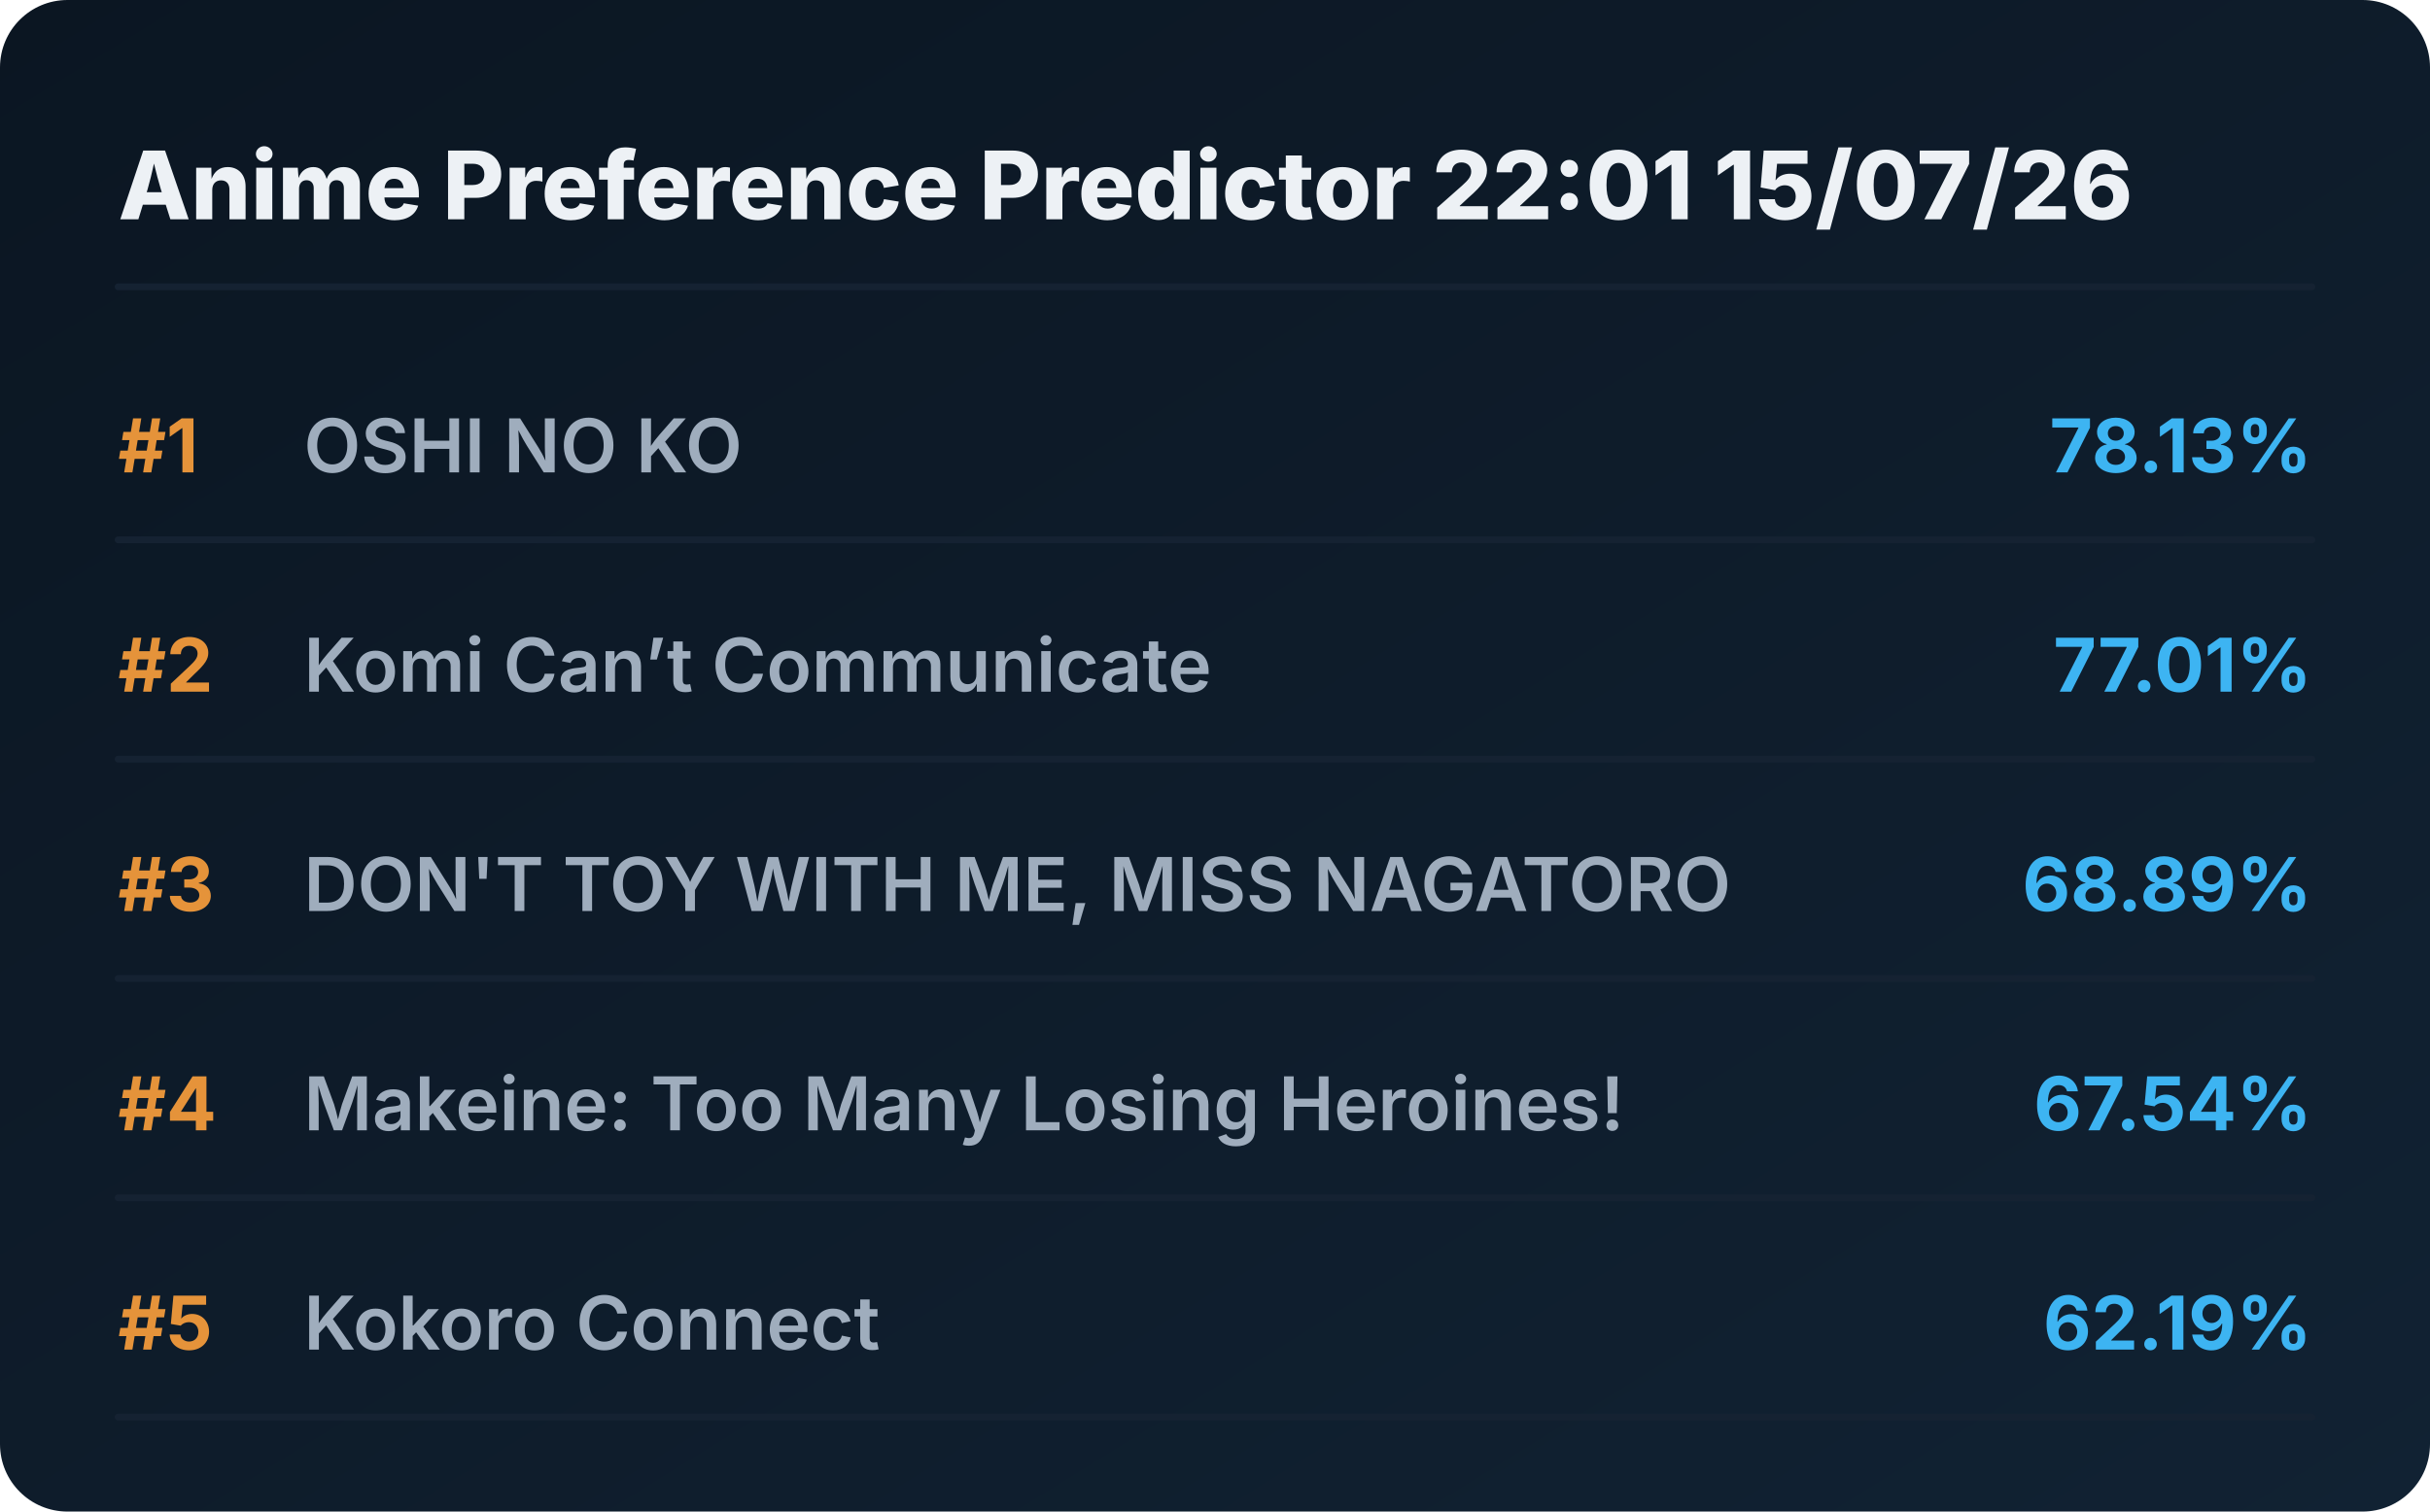
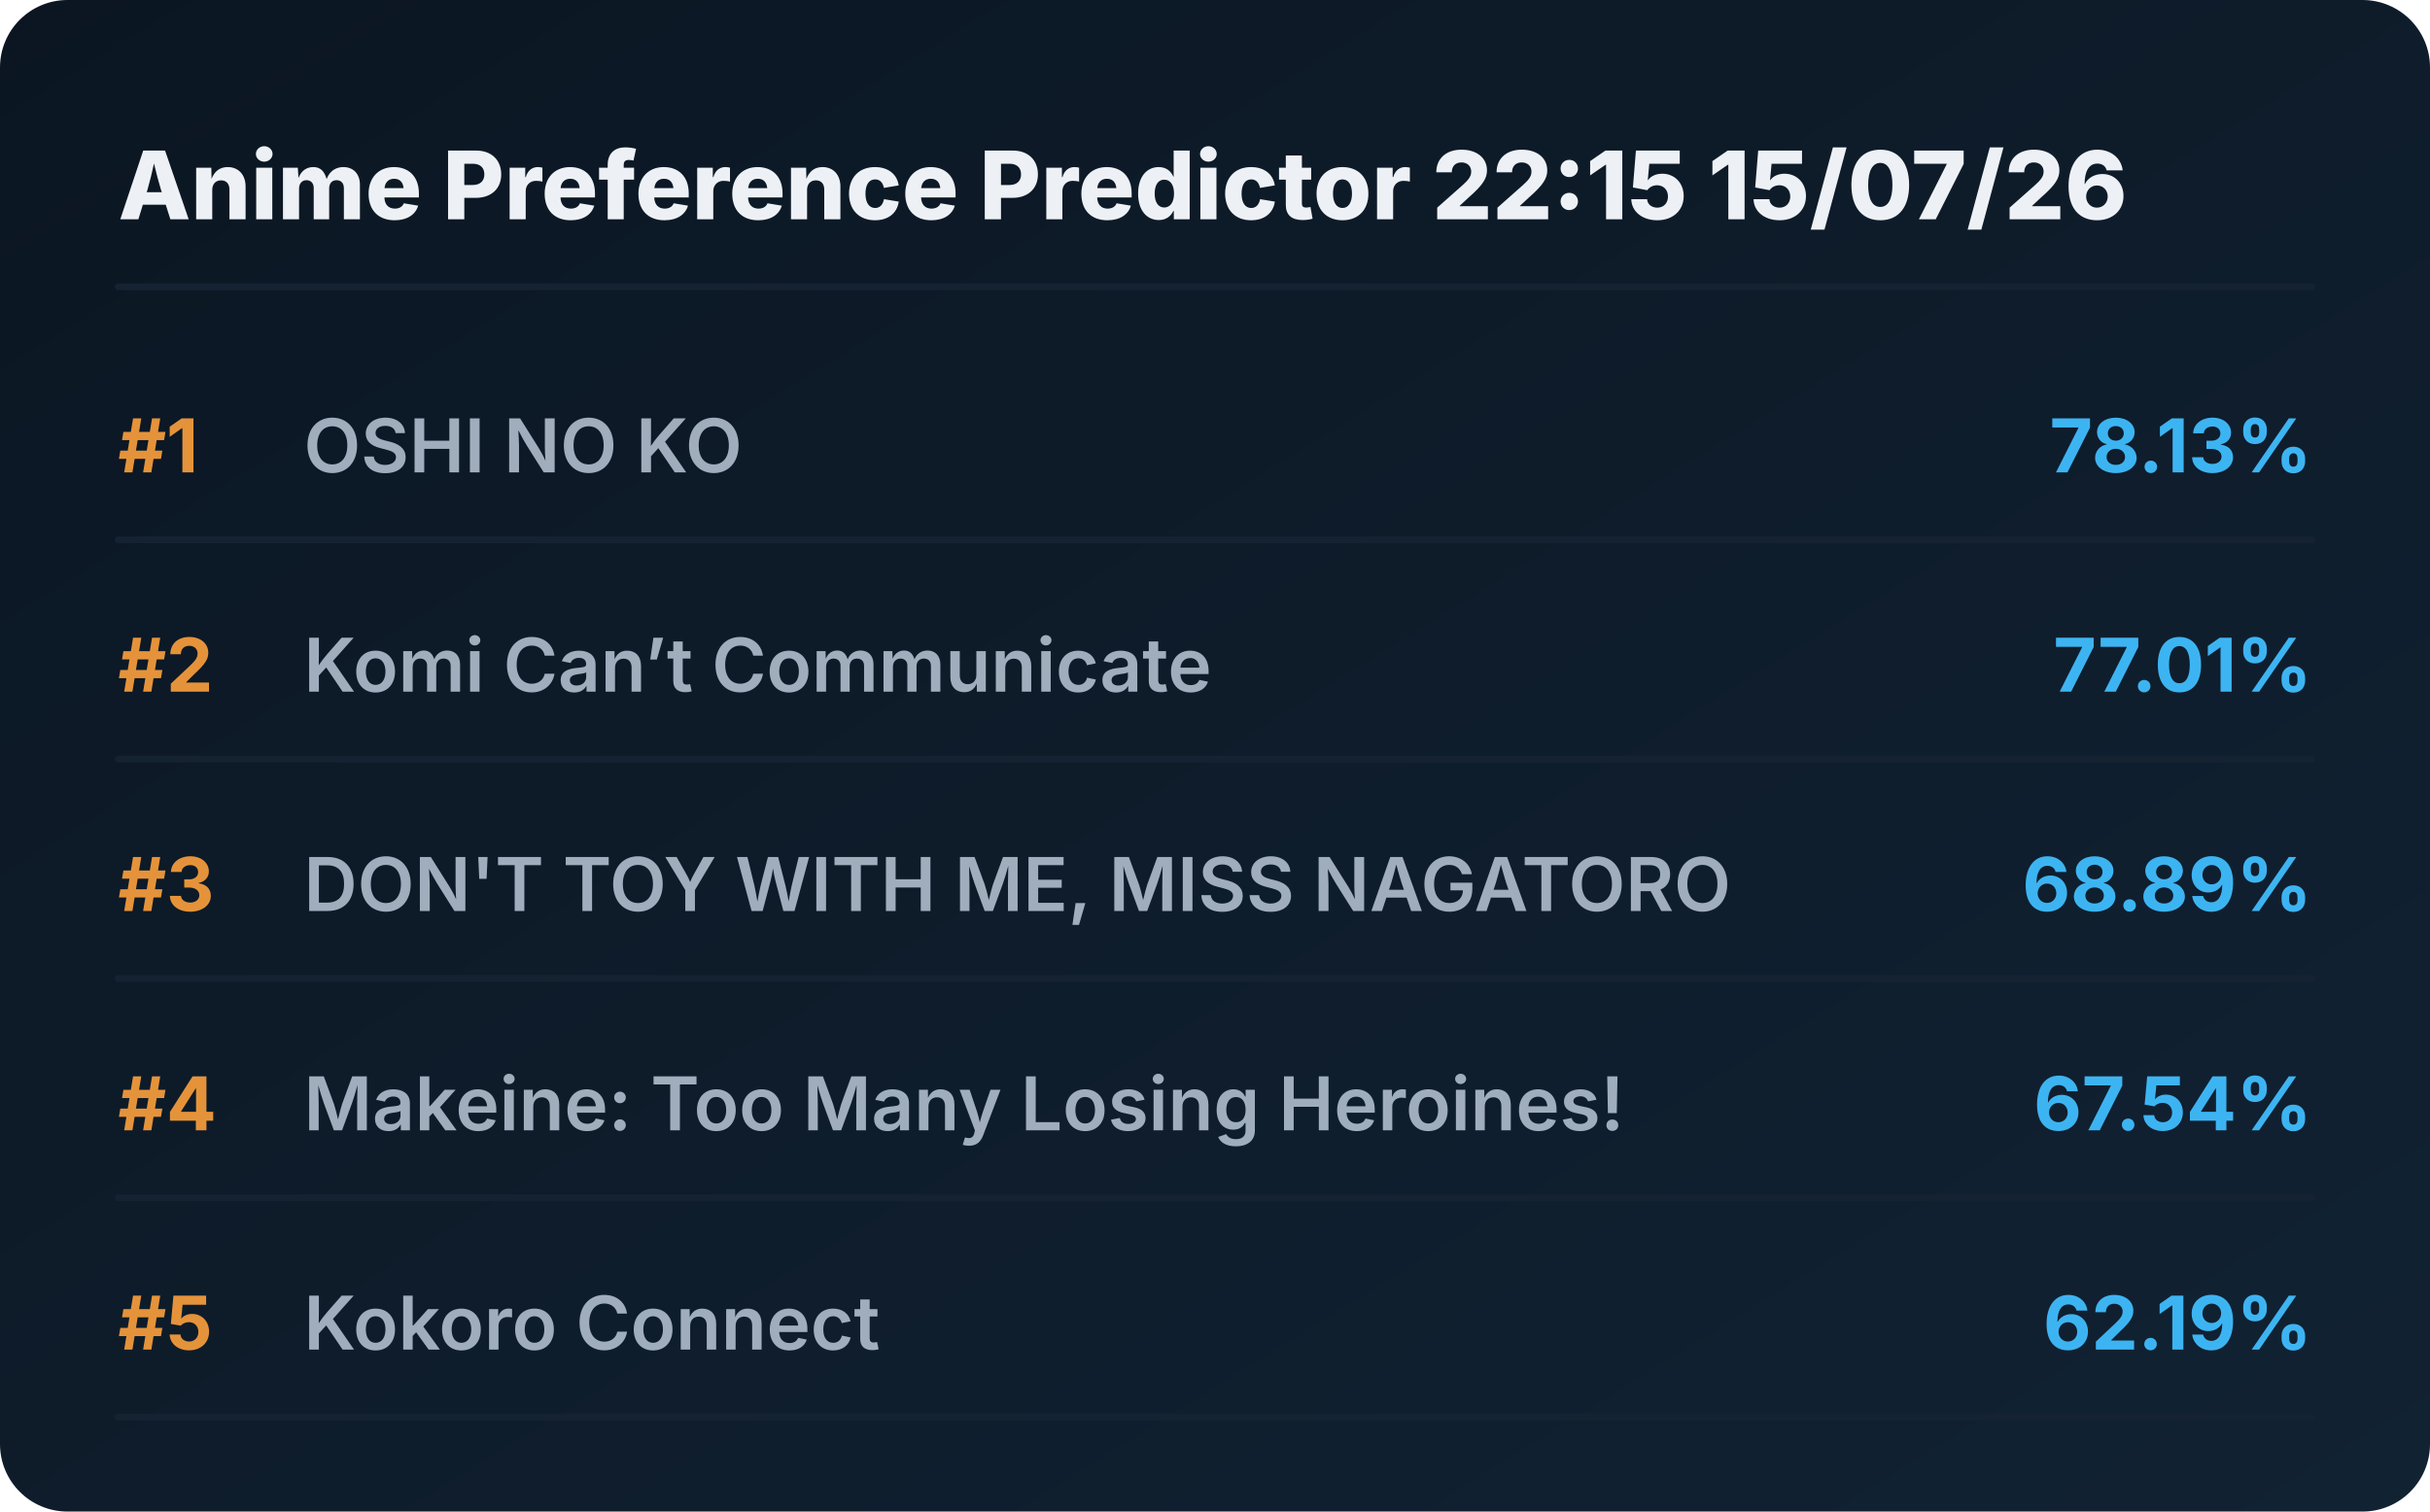
<svg xmlns="http://www.w3.org/2000/svg" viewBox="0 0 720 448" preserveAspectRatio="xMidYMid meet" style="width: 100%; height: auto; max-width: 720px;">
  <defs>
    <linearGradient id="boxGrad" x1="0%" y1="0%" x2="100%" y2="100%">
      <stop offset="0%" stop-color="#0b1622" />
      <stop offset="100%" stop-color="#112233" />
    </linearGradient>
    <clipPath id="titleClip">
      <rect x="90" y="0" width="510" height="100%" />
    </clipPath>
  </defs>
  <style>
    .bg { fill: url(#boxGrad); rx: 20px; }
    .header { font-family: 'Overpass', 'Inter', system-ui, sans-serif; font-weight: 800; font-size: 28px; fill: #edf1f5; }
    .rank { font-family: 'Overpass', 'Inter', system-ui, sans-serif; font-weight: 700; font-size: 22px; fill: #e5933a; }
    .title { font-family: 'Overpass', 'Inter', system-ui, sans-serif; font-weight: 600; font-size: 22px; fill: #9fadbd; }
    .score { font-family: 'Overpass', 'Inter', system-ui, sans-serif; font-weight: 700; font-size: 22px; fill: #3db4f2; }
    .line { stroke: #152232; stroke-width: 2; stroke-linecap: round; }
  </style>
  <rect class="bg" width="720" height="448" />
-   <text x="35" y="65" class="header">Anime Preference Predictor 22:01 15/07/26</text>
+   <text x="35" y="65" class="header">Anime Preference Predictor 22:15 15/07/26</text>
  <line x1="35" y1="85" x2="685" y2="85" class="line" />
  <g transform="translate(0, 0)">
    <text x="35" y="140" class="rank">#1</text>
    <text x="90" y="140" class="title">OSHI NO KO</text>
    <text x="685" y="140" class="score" text-anchor="end">78.13%</text>
    <line x1="35" y1="160" x2="685" y2="160" class="line" />
  </g>
  <g transform="translate(0, 65)">
    <text x="35" y="140" class="rank">#2</text>
    <text x="90" y="140" class="title">Komi Can’t Communicate</text>
    <text x="685" y="140" class="score" text-anchor="end">77.01%</text>
    <line x1="35" y1="160" x2="685" y2="160" class="line" />
  </g>
  <g transform="translate(0, 130)">
    <text x="35" y="140" class="rank">#3</text>
    <text x="90" y="140" class="title">DON'T TOY WITH ME, MISS NAGATORO</text>
    <text x="685" y="140" class="score" text-anchor="end">68.89%</text>
    <line x1="35" y1="160" x2="685" y2="160" class="line" />
  </g>
  <g transform="translate(0, 195)">
    <text x="35" y="140" class="rank">#4</text>
    <text x="90" y="140" class="title">Makeine: Too Many Losing Heroines!</text>
    <text x="685" y="140" class="score" text-anchor="end">67.54%</text>
    <line x1="35" y1="160" x2="685" y2="160" class="line" />
  </g>
  <g transform="translate(0, 260)">
    <text x="35" y="140" class="rank">#5</text>
    <text x="90" y="140" class="title">Kokoro Connect</text>
    <text x="685" y="140" class="score" text-anchor="end">62.19%</text>
    <line x1="35" y1="160" x2="685" y2="160" class="line" />
  </g>
</svg>
